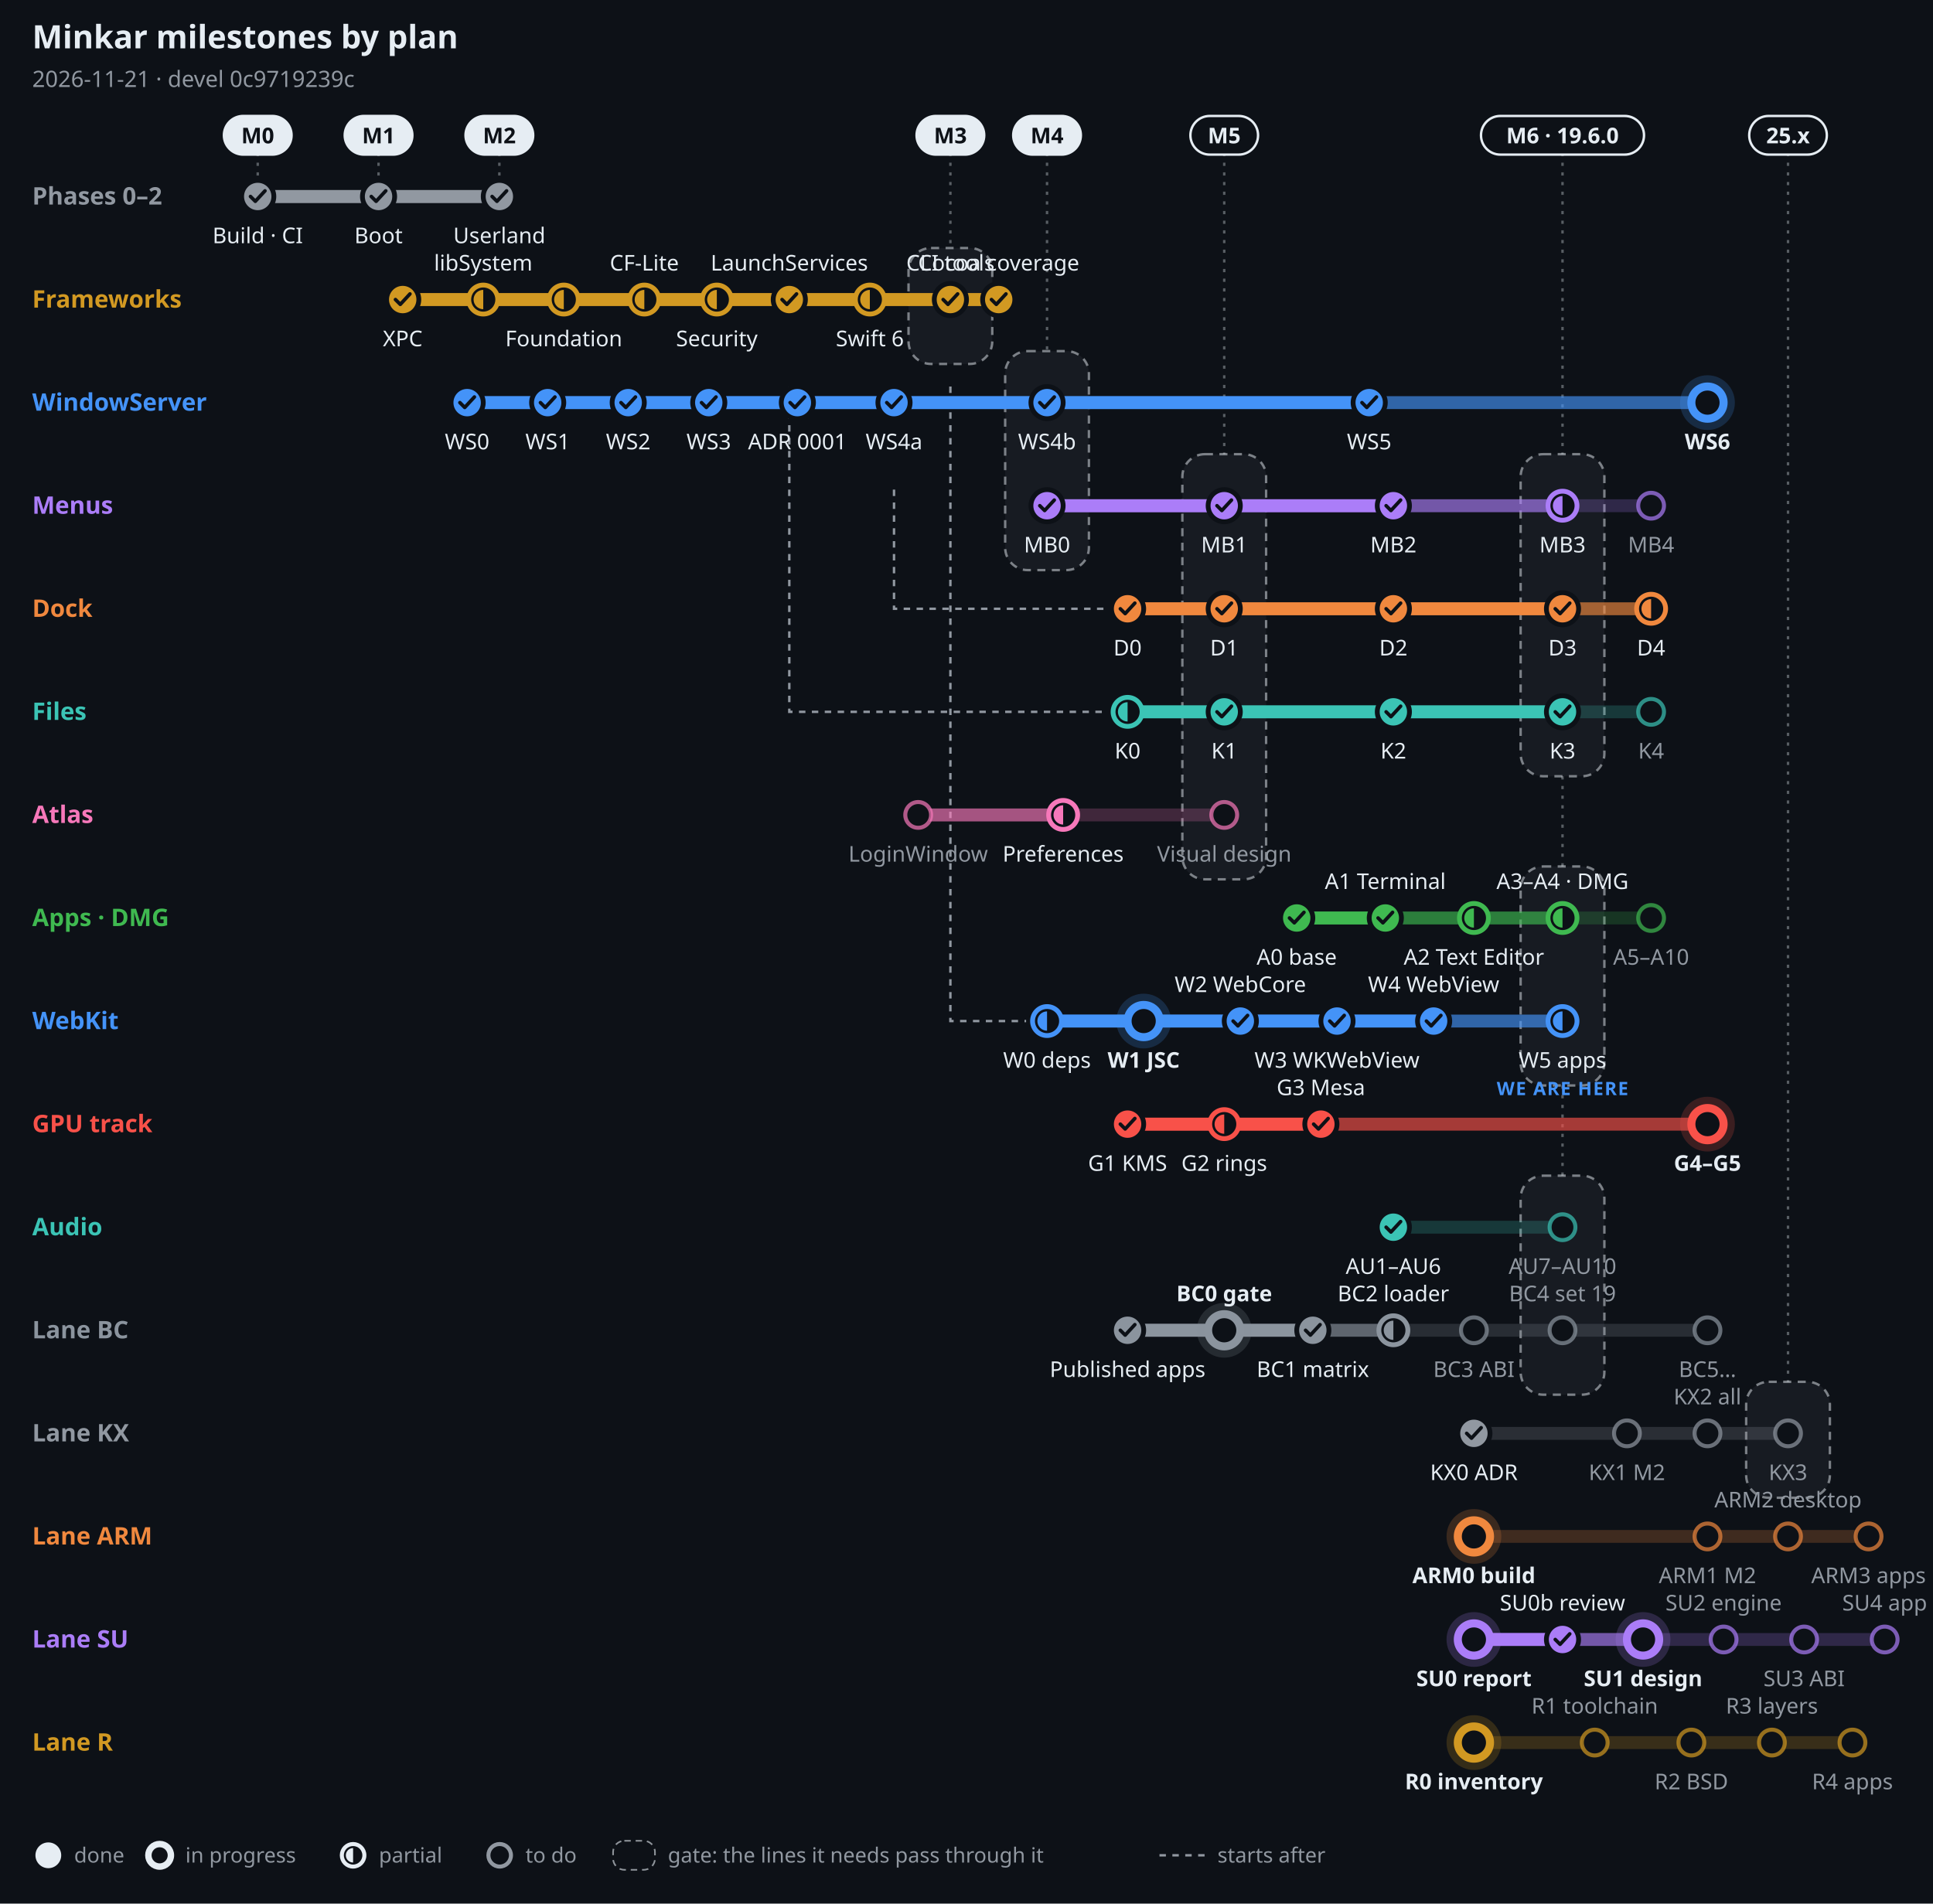
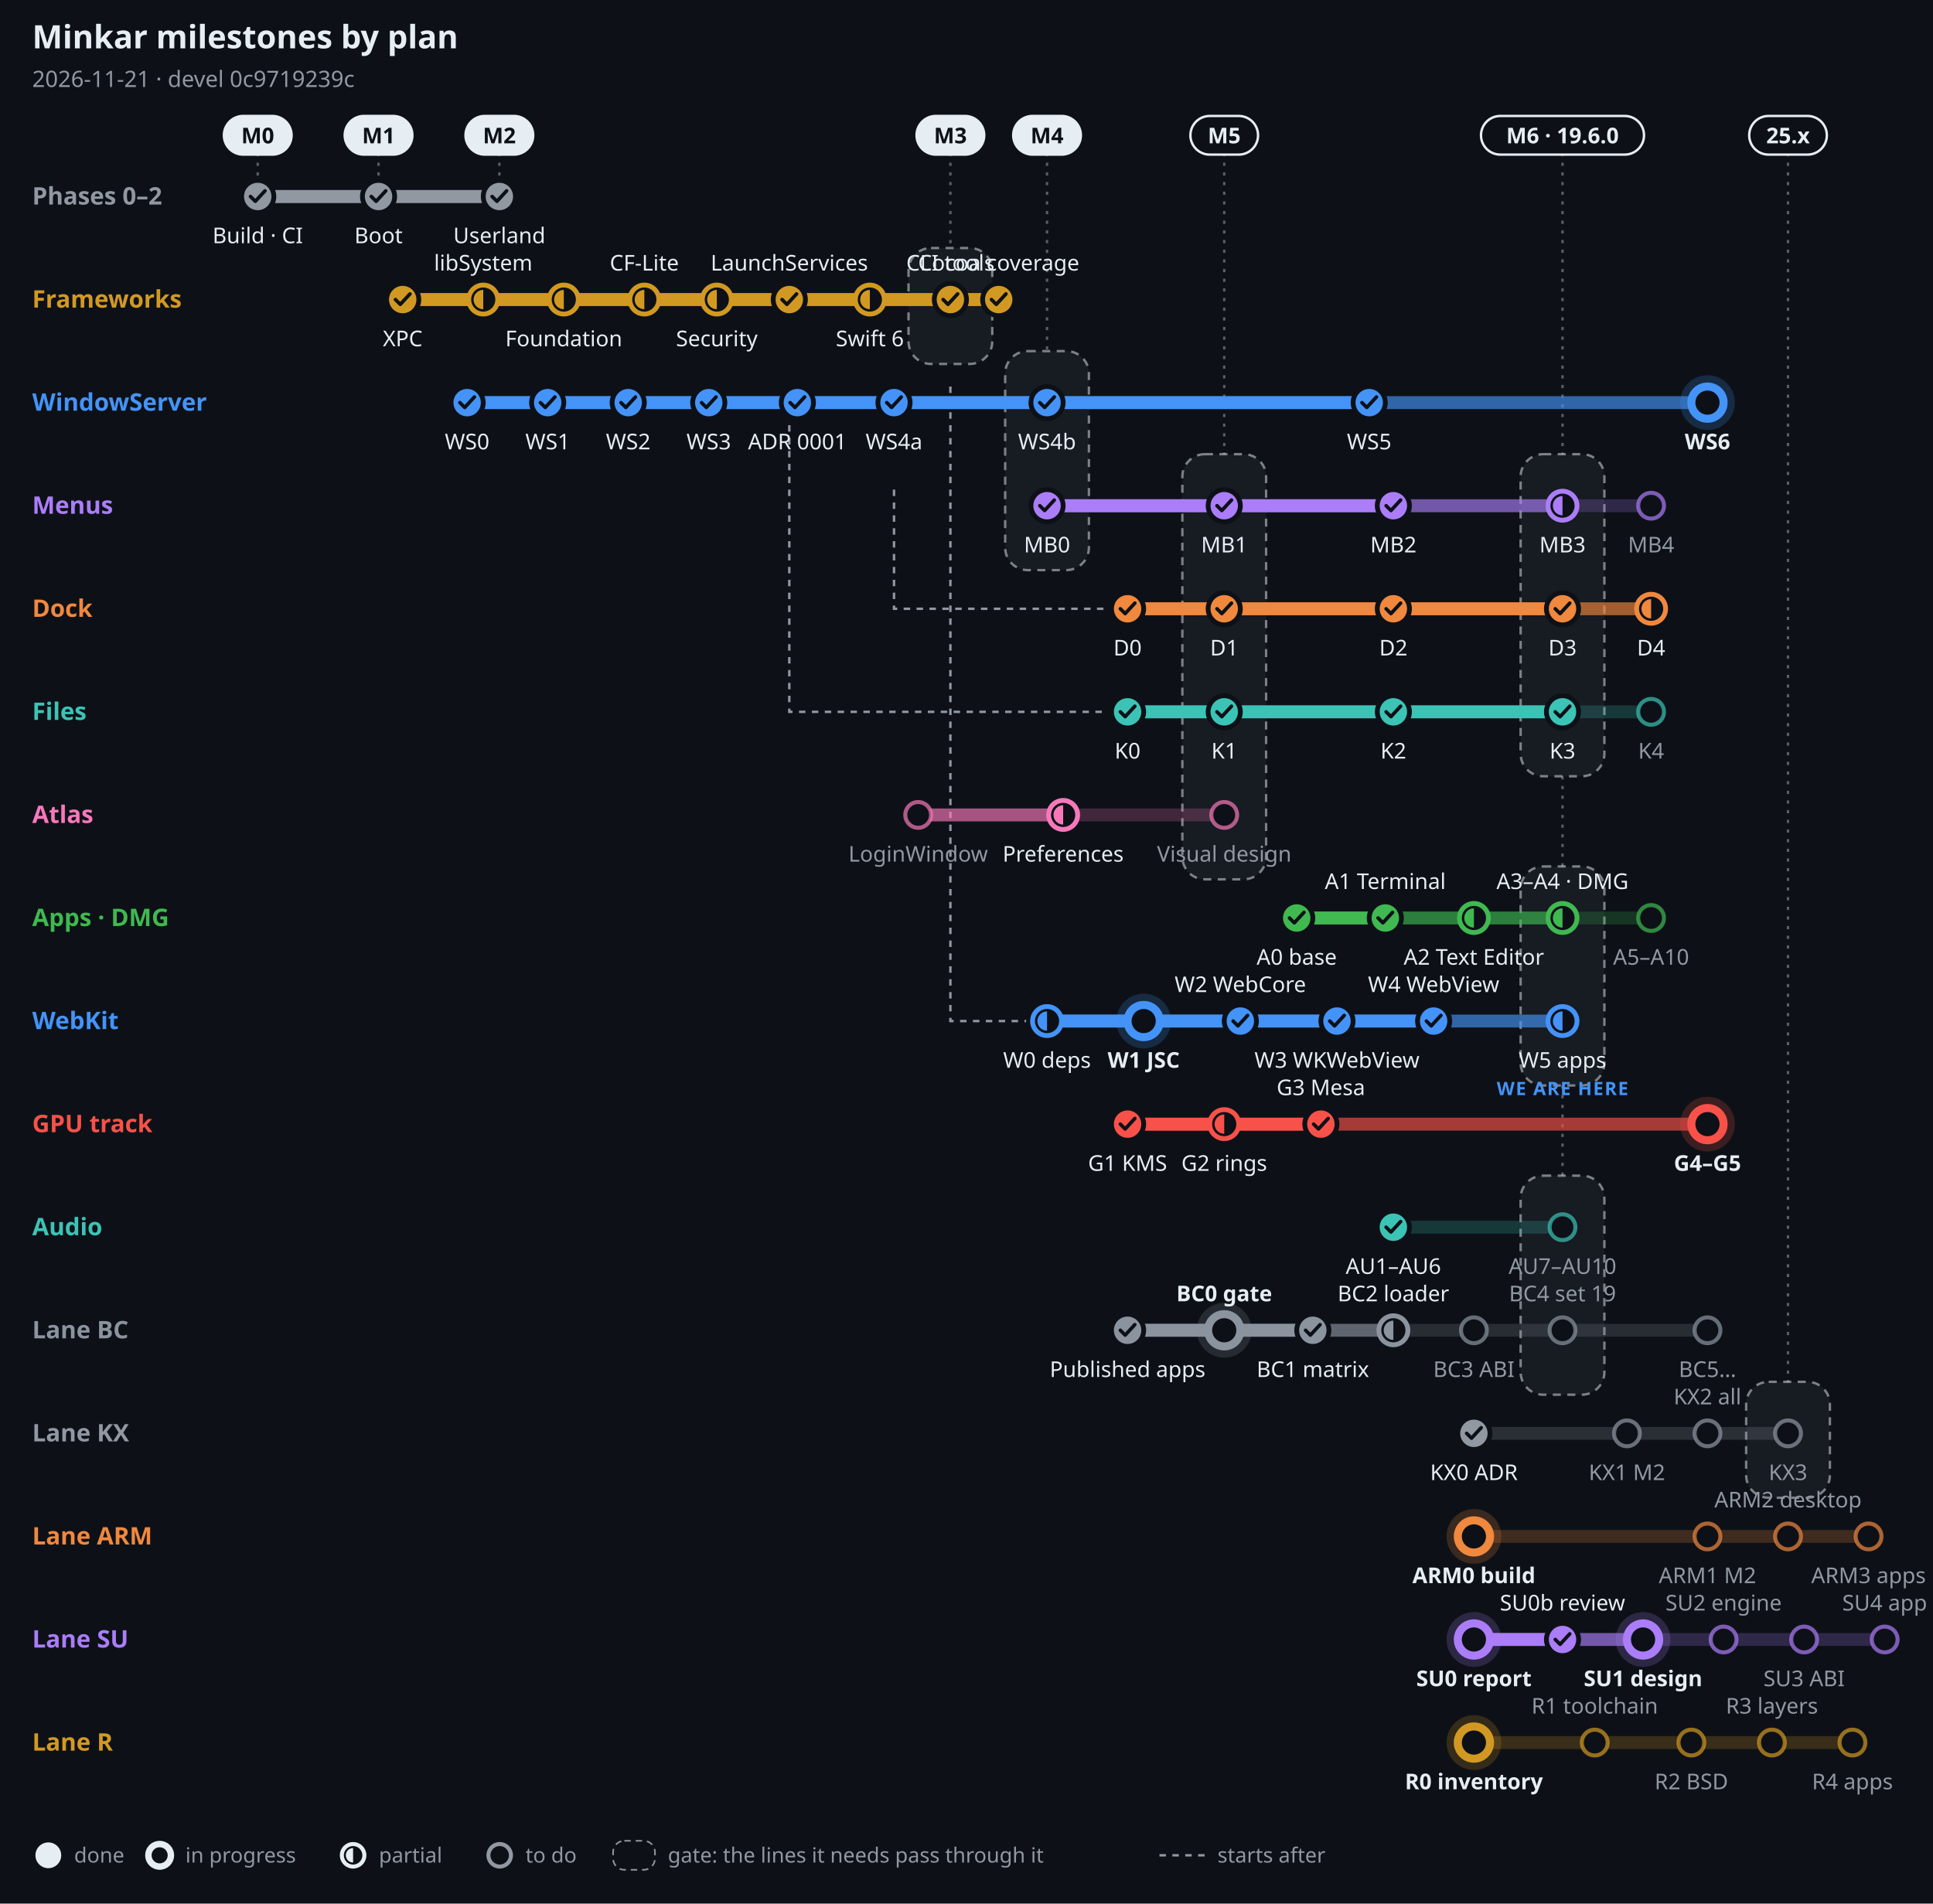
<svg xmlns="http://www.w3.org/2000/svg" width="1200" height="1182" viewBox="0 0 1200 1182" font-family="-apple-system, BlinkMacSystemFont, 'Segoe UI', 'Noto Sans', Helvetica, Arial, sans-serif" role="img" aria-label="Minkar milestones by plan, 2026-11-21">
  <rect width="1200" height="1182" fill="#0d1117" />
  <text x="20" y="30" font-size="20" font-weight="700" fill="#e6edf3" text-anchor="start">Minkar milestones by plan</text>
  <text x="20" y="54" font-size="14" font-weight="400" fill="#9198a1" text-anchor="start">2026-11-21 · devel 0c9719239c</text>
  <line x1="160" y1="95" x2="160" y2="110" stroke="#e6edf3" stroke-opacity=".35" stroke-width="1.5" stroke-dasharray="2 4" />
  <rect x="139" y="72" width="42" height="24" rx="12" fill="#e6edf3" stroke="#e6edf3" stroke-width="1.5" />
  <text x="160" y="89" font-size="13.5" font-weight="700" fill="#0d1117" text-anchor="middle">M0</text>
  <line x1="235" y1="95" x2="235" y2="110" stroke="#e6edf3" stroke-opacity=".35" stroke-width="1.5" stroke-dasharray="2 4" />
  <rect x="214" y="72" width="42" height="24" rx="12" fill="#e6edf3" stroke="#e6edf3" stroke-width="1.5" />
  <text x="235" y="89" font-size="13.5" font-weight="700" fill="#0d1117" text-anchor="middle">M1</text>
  <line x1="310" y1="95" x2="310" y2="110" stroke="#e6edf3" stroke-opacity=".35" stroke-width="1.5" stroke-dasharray="2 4" />
  <rect x="289" y="72" width="42" height="24" rx="12" fill="#e6edf3" stroke="#e6edf3" stroke-width="1.5" />
  <text x="310" y="89" font-size="13.5" font-weight="700" fill="#0d1117" text-anchor="middle">M2</text>
  <line x1="590" y1="95" x2="590" y2="154" stroke="#e6edf3" stroke-opacity=".35" stroke-width="1.5" stroke-dasharray="2 4" />
  <rect x="564" y="154" width="52" height="72" rx="14" fill="#e6edf3" fill-opacity=".05" stroke="#e6edf3" stroke-opacity=".5" stroke-width="1.5" stroke-dasharray="5 4" />
  <rect x="569" y="72" width="42" height="24" rx="12" fill="#e6edf3" stroke="#e6edf3" stroke-width="1.5" />
  <text x="590" y="89" font-size="13.5" font-weight="700" fill="#0d1117" text-anchor="middle">M3</text>
  <line x1="650" y1="95" x2="650" y2="218" stroke="#e6edf3" stroke-opacity=".35" stroke-width="1.5" stroke-dasharray="2 4" />
  <rect x="624" y="218" width="52" height="136" rx="14" fill="#e6edf3" fill-opacity=".05" stroke="#e6edf3" stroke-opacity=".5" stroke-width="1.5" stroke-dasharray="5 4" />
  <rect x="629" y="72" width="42" height="24" rx="12" fill="#e6edf3" stroke="#e6edf3" stroke-width="1.5" />
  <text x="650" y="89" font-size="13.5" font-weight="700" fill="#0d1117" text-anchor="middle">M4</text>
  <line x1="760" y1="95" x2="760" y2="282" stroke="#e6edf3" stroke-opacity=".35" stroke-width="1.5" stroke-dasharray="2 4" />
  <rect x="734" y="282" width="52" height="264" rx="14" fill="#e6edf3" fill-opacity=".05" stroke="#e6edf3" stroke-opacity=".5" stroke-width="1.5" stroke-dasharray="5 4" />
  <rect x="739" y="72" width="42" height="24" rx="12" fill="#0d1117" stroke="#e6edf3" stroke-width="1.5" />
  <text x="760" y="89" font-size="13.5" font-weight="700" fill="#e6edf3" text-anchor="middle">M5</text>
  <line x1="970" y1="95" x2="970" y2="282" stroke="#e6edf3" stroke-opacity=".35" stroke-width="1.5" stroke-dasharray="2 4" />
  <rect x="944" y="282" width="52" height="200" rx="14" fill="#e6edf3" fill-opacity=".05" stroke="#e6edf3" stroke-opacity=".5" stroke-width="1.5" stroke-dasharray="5 4" />
  <line x1="970" y1="482" x2="970" y2="538" stroke="#e6edf3" stroke-opacity=".35" stroke-width="1.5" stroke-dasharray="2 4" />
  <rect x="944" y="538" width="52" height="136" rx="14" fill="#e6edf3" fill-opacity=".05" stroke="#e6edf3" stroke-opacity=".5" stroke-width="1.5" stroke-dasharray="5 4" />
  <line x1="970" y1="674" x2="970" y2="730" stroke="#e6edf3" stroke-opacity=".35" stroke-width="1.5" stroke-dasharray="2 4" />
  <rect x="944" y="730" width="52" height="136" rx="14" fill="#e6edf3" fill-opacity=".05" stroke="#e6edf3" stroke-opacity=".5" stroke-width="1.5" stroke-dasharray="5 4" />
  <rect x="919.4" y="72" width="101.2" height="24" rx="12" fill="#0d1117" stroke="#e6edf3" stroke-width="1.5" />
  <text x="970" y="89" font-size="13.5" font-weight="700" fill="#e6edf3" text-anchor="middle">M6 · 19.6.0</text>
  <line x1="1110" y1="95" x2="1110" y2="858" stroke="#e6edf3" stroke-opacity=".35" stroke-width="1.5" stroke-dasharray="2 4" />
  <rect x="1084" y="858" width="52" height="72" rx="14" fill="#e6edf3" fill-opacity=".05" stroke="#e6edf3" stroke-opacity=".5" stroke-width="1.5" stroke-dasharray="5 4" />
  <rect x="1085.9" y="72" width="48.2" height="24" rx="12" fill="#0d1117" stroke="#e6edf3" stroke-width="1.5" />
  <text x="1110" y="89" font-size="13.5" font-weight="700" fill="#e6edf3" text-anchor="middle">25.x</text>
  <path d="M555 304 V378 H687" fill="none" stroke="#9198a1" stroke-width="1.5" stroke-dasharray="4 4" />
  <path d="M490 240 V442 H687" fill="none" stroke="#9198a1" stroke-width="1.5" stroke-dasharray="4 4" />
  <path d="M590 240 V634 H637" fill="none" stroke="#9198a1" stroke-width="1.5" stroke-dasharray="4 4" />
  <text x="20" y="127" font-size="15" font-weight="700" fill="#9198a1" text-anchor="start">Phases 0–2</text>
  <line x1="160" y1="122" x2="310" y2="122" stroke="#9198a1" stroke-opacity=".22" stroke-width="8" stroke-linecap="round" />
  <line x1="160" y1="122" x2="310" y2="122" stroke="#9198a1" stroke-opacity=".55" stroke-width="8" stroke-linecap="round" />
  <line x1="160" y1="122" x2="310" y2="122" stroke="#9198a1" stroke-opacity="1" stroke-width="8" stroke-linecap="round" />
  <circle cx="160" cy="122" r="10" fill="#9198a1" stroke="#0d1117" stroke-width="3" />
  <path d="M155.5 122 l3 3 l6 -6.5" fill="none" stroke="#0d1117" stroke-width="2.2" stroke-linecap="round" stroke-linejoin="round" />
  <text x="160" y="151" font-size="13.5" font-weight="500" fill="#e6edf3" text-anchor="middle">Build · CI</text>
  <circle cx="235" cy="122" r="10" fill="#9198a1" stroke="#0d1117" stroke-width="3" />
  <path d="M230.5 122 l3 3 l6 -6.5" fill="none" stroke="#0d1117" stroke-width="2.2" stroke-linecap="round" stroke-linejoin="round" />
  <text x="235" y="151" font-size="13.5" font-weight="500" fill="#e6edf3" text-anchor="middle">Boot</text>
  <circle cx="310" cy="122" r="10" fill="#9198a1" stroke="#0d1117" stroke-width="3" />
  <path d="M305.5 122 l3 3 l6 -6.5" fill="none" stroke="#0d1117" stroke-width="2.2" stroke-linecap="round" stroke-linejoin="round" />
  <text x="310" y="151" font-size="13.5" font-weight="500" fill="#e6edf3" text-anchor="middle">Userland</text>
  <text x="20" y="191" font-size="15" font-weight="700" fill="#d29922" text-anchor="start">Frameworks</text>
  <line x1="250" y1="186" x2="620" y2="186" stroke="#d29922" stroke-opacity=".22" stroke-width="8" stroke-linecap="round" />
  <line x1="250" y1="186" x2="620" y2="186" stroke="#d29922" stroke-opacity=".55" stroke-width="8" stroke-linecap="round" />
  <line x1="250" y1="186" x2="620" y2="186" stroke="#d29922" stroke-opacity="1" stroke-width="8" stroke-linecap="round" />
  <circle cx="250" cy="186" r="10" fill="#d29922" stroke="#0d1117" stroke-width="3" />
  <path d="M245.5 186 l3 3 l6 -6.5" fill="none" stroke="#0d1117" stroke-width="2.2" stroke-linecap="round" stroke-linejoin="round" />
  <text x="250" y="215" font-size="13.5" font-weight="500" fill="#e6edf3" text-anchor="middle">XPC</text>
  <circle cx="300" cy="186" r="9" fill="#0d1117" stroke="#d29922" stroke-width="3" />
  <path d="M300 180 A6 6 0 0 0 300 192 Z" fill="#d29922" />
  <text x="300" y="168" font-size="13.5" font-weight="500" fill="#e6edf3" text-anchor="middle">libSystem</text>
  <circle cx="350" cy="186" r="9" fill="#0d1117" stroke="#d29922" stroke-width="3" />
  <path d="M350 180 A6 6 0 0 0 350 192 Z" fill="#d29922" />
  <text x="350" y="215" font-size="13.5" font-weight="500" fill="#e6edf3" text-anchor="middle">Foundation</text>
  <circle cx="400" cy="186" r="9" fill="#0d1117" stroke="#d29922" stroke-width="3" />
  <path d="M400 180 A6 6 0 0 0 400 192 Z" fill="#d29922" />
  <text x="400" y="168" font-size="13.5" font-weight="500" fill="#e6edf3" text-anchor="middle">CF-Lite</text>
  <circle cx="445" cy="186" r="9" fill="#0d1117" stroke="#d29922" stroke-width="3" />
  <path d="M445 180 A6 6 0 0 0 445 192 Z" fill="#d29922" />
  <text x="445" y="215" font-size="13.5" font-weight="500" fill="#e6edf3" text-anchor="middle">Security</text>
  <circle cx="490" cy="186" r="10" fill="#d29922" stroke="#0d1117" stroke-width="3" />
  <path d="M485.5 186 l3 3 l6 -6.5" fill="none" stroke="#0d1117" stroke-width="2.2" stroke-linecap="round" stroke-linejoin="round" />
  <text x="490" y="168" font-size="13.5" font-weight="500" fill="#e6edf3" text-anchor="middle">LaunchServices</text>
  <circle cx="540" cy="186" r="9" fill="#0d1117" stroke="#d29922" stroke-width="3" />
  <path d="M540 180 A6 6 0 0 0 540 192 Z" fill="#d29922" />
  <text x="540" y="215" font-size="13.5" font-weight="500" fill="#e6edf3" text-anchor="middle">Swift 6</text>
  <circle cx="590" cy="186" r="10" fill="#d29922" stroke="#0d1117" stroke-width="3" />
  <path d="M585.5 186 l3 3 l6 -6.5" fill="none" stroke="#0d1117" stroke-width="2.2" stroke-linecap="round" stroke-linejoin="round" />
  <text x="590" y="168" font-size="13.5" font-weight="500" fill="#e6edf3" text-anchor="middle">CLI tools</text>
  <circle cx="620" cy="186" r="10" fill="#d29922" stroke="#0d1117" stroke-width="3" />
  <path d="M615.5 186 l3 3 l6 -6.5" fill="none" stroke="#0d1117" stroke-width="2.2" stroke-linecap="round" stroke-linejoin="round" />
  <text x="620" y="168" font-size="13.5" font-weight="500" fill="#e6edf3" text-anchor="middle">Cocoa coverage</text>
  <text x="20" y="255" font-size="15" font-weight="700" fill="#4493f8" text-anchor="start">WindowServer</text>
  <line x1="290" y1="250" x2="1060" y2="250" stroke="#4493f8" stroke-opacity=".22" stroke-width="8" stroke-linecap="round" />
  <line x1="290" y1="250" x2="1060" y2="250" stroke="#4493f8" stroke-opacity=".55" stroke-width="8" stroke-linecap="round" />
  <line x1="290" y1="250" x2="850" y2="250" stroke="#4493f8" stroke-opacity="1" stroke-width="8" stroke-linecap="round" />
  <circle cx="290" cy="250" r="10" fill="#4493f8" stroke="#0d1117" stroke-width="3" />
  <path d="M285.5 250 l3 3 l6 -6.5" fill="none" stroke="#0d1117" stroke-width="2.2" stroke-linecap="round" stroke-linejoin="round" />
  <text x="290" y="279" font-size="13.5" font-weight="500" fill="#e6edf3" text-anchor="middle">WS0</text>
  <circle cx="340" cy="250" r="10" fill="#4493f8" stroke="#0d1117" stroke-width="3" />
  <path d="M335.5 250 l3 3 l6 -6.5" fill="none" stroke="#0d1117" stroke-width="2.2" stroke-linecap="round" stroke-linejoin="round" />
  <text x="340" y="279" font-size="13.5" font-weight="500" fill="#e6edf3" text-anchor="middle">WS1</text>
  <circle cx="390" cy="250" r="10" fill="#4493f8" stroke="#0d1117" stroke-width="3" />
  <path d="M385.5 250 l3 3 l6 -6.5" fill="none" stroke="#0d1117" stroke-width="2.2" stroke-linecap="round" stroke-linejoin="round" />
  <text x="390" y="279" font-size="13.5" font-weight="500" fill="#e6edf3" text-anchor="middle">WS2</text>
  <circle cx="440" cy="250" r="10" fill="#4493f8" stroke="#0d1117" stroke-width="3" />
  <path d="M435.5 250 l3 3 l6 -6.5" fill="none" stroke="#0d1117" stroke-width="2.2" stroke-linecap="round" stroke-linejoin="round" />
  <text x="440" y="279" font-size="13.5" font-weight="500" fill="#e6edf3" text-anchor="middle">WS3</text>
  <circle cx="495" cy="250" r="10" fill="#4493f8" stroke="#0d1117" stroke-width="3" />
  <path d="M490.5 250 l3 3 l6 -6.5" fill="none" stroke="#0d1117" stroke-width="2.2" stroke-linecap="round" stroke-linejoin="round" />
  <text x="495" y="279" font-size="13.5" font-weight="500" fill="#e6edf3" text-anchor="middle">ADR 0001</text>
  <circle cx="555" cy="250" r="10" fill="#4493f8" stroke="#0d1117" stroke-width="3" />
  <path d="M550.5 250 l3 3 l6 -6.5" fill="none" stroke="#0d1117" stroke-width="2.2" stroke-linecap="round" stroke-linejoin="round" />
  <text x="555" y="279" font-size="13.5" font-weight="500" fill="#e6edf3" text-anchor="middle">WS4a</text>
  <circle cx="650" cy="250" r="10" fill="#4493f8" stroke="#0d1117" stroke-width="3" />
  <path d="M645.5 250 l3 3 l6 -6.5" fill="none" stroke="#0d1117" stroke-width="2.2" stroke-linecap="round" stroke-linejoin="round" />
  <text x="650" y="279" font-size="13.5" font-weight="500" fill="#e6edf3" text-anchor="middle">WS4b</text>
  <circle cx="850" cy="250" r="10" fill="#4493f8" stroke="#0d1117" stroke-width="3" />
  <path d="M845.5 250 l3 3 l6 -6.5" fill="none" stroke="#0d1117" stroke-width="2.2" stroke-linecap="round" stroke-linejoin="round" />
  <text x="850" y="279" font-size="13.5" font-weight="500" fill="#e6edf3" text-anchor="middle">WS5</text>
  <circle cx="1060" cy="250" r="17" fill="#4493f8" fill-opacity=".2" />
  <circle cx="1060" cy="250" r="10" fill="#0d1117" stroke="#4493f8" stroke-width="5" />
  <text x="1060" y="279" font-size="13.5" font-weight="700" fill="#e6edf3" text-anchor="middle">WS6</text>
  <text x="20" y="319" font-size="15" font-weight="700" fill="#ab7df8" text-anchor="start">Menus</text>
  <line x1="650" y1="314" x2="1025" y2="314" stroke="#ab7df8" stroke-opacity=".22" stroke-width="8" stroke-linecap="round" />
  <line x1="650" y1="314" x2="970" y2="314" stroke="#ab7df8" stroke-opacity=".55" stroke-width="8" stroke-linecap="round" />
  <line x1="650" y1="314" x2="865" y2="314" stroke="#ab7df8" stroke-opacity="1" stroke-width="8" stroke-linecap="round" />
  <circle cx="650" cy="314" r="10" fill="#ab7df8" stroke="#0d1117" stroke-width="3" />
  <path d="M645.5 314 l3 3 l6 -6.5" fill="none" stroke="#0d1117" stroke-width="2.2" stroke-linecap="round" stroke-linejoin="round" />
  <text x="650" y="343" font-size="13.5" font-weight="500" fill="#e6edf3" text-anchor="middle">MB0</text>
  <circle cx="760" cy="314" r="10" fill="#ab7df8" stroke="#0d1117" stroke-width="3" />
  <path d="M755.5 314 l3 3 l6 -6.5" fill="none" stroke="#0d1117" stroke-width="2.2" stroke-linecap="round" stroke-linejoin="round" />
  <text x="760" y="343" font-size="13.5" font-weight="500" fill="#e6edf3" text-anchor="middle">MB1</text>
  <circle cx="865" cy="314" r="10" fill="#ab7df8" stroke="#0d1117" stroke-width="3" />
  <path d="M860.5 314 l3 3 l6 -6.5" fill="none" stroke="#0d1117" stroke-width="2.2" stroke-linecap="round" stroke-linejoin="round" />
  <text x="865" y="343" font-size="13.5" font-weight="500" fill="#e6edf3" text-anchor="middle">MB2</text>
  <circle cx="970" cy="314" r="9" fill="#0d1117" stroke="#ab7df8" stroke-width="3" />
  <path d="M970 308 A6 6 0 0 0 970 320 Z" fill="#ab7df8" />
  <text x="970" y="343" font-size="13.5" font-weight="500" fill="#e6edf3" text-anchor="middle">MB3</text>
  <circle cx="1025" cy="314" r="8" fill="#0d1117" stroke="#ab7df8" stroke-opacity=".7" stroke-width="2.5" />
  <text x="1025" y="343" font-size="13.5" font-weight="500" fill="#9198a1" text-anchor="middle">MB4</text>
  <text x="20" y="383" font-size="15" font-weight="700" fill="#f0883e" text-anchor="start">Dock</text>
  <line x1="700" y1="378" x2="1025" y2="378" stroke="#f0883e" stroke-opacity=".22" stroke-width="8" stroke-linecap="round" />
  <line x1="700" y1="378" x2="1025" y2="378" stroke="#f0883e" stroke-opacity=".55" stroke-width="8" stroke-linecap="round" />
  <line x1="700" y1="378" x2="970" y2="378" stroke="#f0883e" stroke-opacity="1" stroke-width="8" stroke-linecap="round" />
  <circle cx="700" cy="378" r="10" fill="#f0883e" stroke="#0d1117" stroke-width="3" />
  <path d="M695.5 378 l3 3 l6 -6.5" fill="none" stroke="#0d1117" stroke-width="2.2" stroke-linecap="round" stroke-linejoin="round" />
  <text x="700" y="407" font-size="13.5" font-weight="500" fill="#e6edf3" text-anchor="middle">D0</text>
  <circle cx="760" cy="378" r="10" fill="#f0883e" stroke="#0d1117" stroke-width="3" />
  <path d="M755.5 378 l3 3 l6 -6.5" fill="none" stroke="#0d1117" stroke-width="2.2" stroke-linecap="round" stroke-linejoin="round" />
  <text x="760" y="407" font-size="13.5" font-weight="500" fill="#e6edf3" text-anchor="middle">D1</text>
  <circle cx="865" cy="378" r="10" fill="#f0883e" stroke="#0d1117" stroke-width="3" />
  <path d="M860.5 378 l3 3 l6 -6.5" fill="none" stroke="#0d1117" stroke-width="2.2" stroke-linecap="round" stroke-linejoin="round" />
  <text x="865" y="407" font-size="13.5" font-weight="500" fill="#e6edf3" text-anchor="middle">D2</text>
  <circle cx="970" cy="378" r="10" fill="#f0883e" stroke="#0d1117" stroke-width="3" />
  <path d="M965.5 378 l3 3 l6 -6.5" fill="none" stroke="#0d1117" stroke-width="2.2" stroke-linecap="round" stroke-linejoin="round" />
  <text x="970" y="407" font-size="13.5" font-weight="500" fill="#e6edf3" text-anchor="middle">D3</text>
  <circle cx="1025" cy="378" r="9" fill="#0d1117" stroke="#f0883e" stroke-width="3" />
  <path d="M1025 372 A6 6 0 0 0 1025 384 Z" fill="#f0883e" />
  <text x="1025" y="407" font-size="13.5" font-weight="500" fill="#e6edf3" text-anchor="middle">D4</text>
  <text x="20" y="447" font-size="15" font-weight="700" fill="#3bc4b5" text-anchor="start">Files</text>
  <line x1="700" y1="442" x2="1025" y2="442" stroke="#3bc4b5" stroke-opacity=".22" stroke-width="8" stroke-linecap="round" />
  <line x1="700" y1="442" x2="970" y2="442" stroke="#3bc4b5" stroke-opacity=".55" stroke-width="8" stroke-linecap="round" />
  <line x1="700" y1="442" x2="970" y2="442" stroke="#3bc4b5" stroke-opacity="1" stroke-width="8" stroke-linecap="round" />
-   <circle cx="700" cy="442" r="9" fill="#0d1117" stroke="#3bc4b5" stroke-width="3" />
-   <path d="M700 436 A6 6 0 0 0 700 448 Z" fill="#3bc4b5" />
+   <circle cx="700" cy="442" r="10" fill="#3bc4b5" stroke="#0d1117" stroke-width="3" />
+   <path d="M695.5 442 l3 3 l6 -6.5" fill="none" stroke="#0d1117" stroke-width="2.2" stroke-linecap="round" stroke-linejoin="round" />
  <text x="700" y="471" font-size="13.5" font-weight="500" fill="#e6edf3" text-anchor="middle">K0</text>
  <circle cx="760" cy="442" r="10" fill="#3bc4b5" stroke="#0d1117" stroke-width="3" />
  <path d="M755.5 442 l3 3 l6 -6.5" fill="none" stroke="#0d1117" stroke-width="2.2" stroke-linecap="round" stroke-linejoin="round" />
  <text x="760" y="471" font-size="13.5" font-weight="500" fill="#e6edf3" text-anchor="middle">K1</text>
  <circle cx="865" cy="442" r="10" fill="#3bc4b5" stroke="#0d1117" stroke-width="3" />
  <path d="M860.5 442 l3 3 l6 -6.5" fill="none" stroke="#0d1117" stroke-width="2.2" stroke-linecap="round" stroke-linejoin="round" />
  <text x="865" y="471" font-size="13.5" font-weight="500" fill="#e6edf3" text-anchor="middle">K2</text>
  <circle cx="970" cy="442" r="10" fill="#3bc4b5" stroke="#0d1117" stroke-width="3" />
  <path d="M965.5 442 l3 3 l6 -6.5" fill="none" stroke="#0d1117" stroke-width="2.2" stroke-linecap="round" stroke-linejoin="round" />
  <text x="970" y="471" font-size="13.5" font-weight="500" fill="#e6edf3" text-anchor="middle">K3</text>
  <circle cx="1025" cy="442" r="8" fill="#0d1117" stroke="#3bc4b5" stroke-opacity=".7" stroke-width="2.5" />
  <text x="1025" y="471" font-size="13.5" font-weight="500" fill="#9198a1" text-anchor="middle">K4</text>
  <text x="20" y="511" font-size="15" font-weight="700" fill="#f778ba" text-anchor="start">Atlas</text>
  <line x1="570" y1="506" x2="760" y2="506" stroke="#f778ba" stroke-opacity=".22" stroke-width="8" stroke-linecap="round" />
  <line x1="570" y1="506" x2="660" y2="506" stroke="#f778ba" stroke-opacity=".55" stroke-width="8" stroke-linecap="round" />
  <circle cx="570" cy="506" r="8" fill="#0d1117" stroke="#f778ba" stroke-opacity=".7" stroke-width="2.5" />
  <text x="570" y="535" font-size="13.5" font-weight="500" fill="#9198a1" text-anchor="middle">LoginWindow</text>
  <circle cx="660" cy="506" r="9" fill="#0d1117" stroke="#f778ba" stroke-width="3" />
  <path d="M660 500 A6 6 0 0 0 660 512 Z" fill="#f778ba" />
  <text x="660" y="535" font-size="13.5" font-weight="500" fill="#e6edf3" text-anchor="middle">Preferences</text>
  <circle cx="760" cy="506" r="8" fill="#0d1117" stroke="#f778ba" stroke-opacity=".7" stroke-width="2.5" />
  <text x="760" y="535" font-size="13.5" font-weight="500" fill="#9198a1" text-anchor="middle">Visual design</text>
  <text x="20" y="575" font-size="15" font-weight="700" fill="#3fb950" text-anchor="start">Apps · DMG</text>
  <line x1="805" y1="570" x2="1025" y2="570" stroke="#3fb950" stroke-opacity=".22" stroke-width="8" stroke-linecap="round" />
  <line x1="805" y1="570" x2="970" y2="570" stroke="#3fb950" stroke-opacity=".55" stroke-width="8" stroke-linecap="round" />
  <line x1="805" y1="570" x2="860" y2="570" stroke="#3fb950" stroke-opacity="1" stroke-width="8" stroke-linecap="round" />
  <circle cx="805" cy="570" r="10" fill="#3fb950" stroke="#0d1117" stroke-width="3" />
  <path d="M800.5 570 l3 3 l6 -6.5" fill="none" stroke="#0d1117" stroke-width="2.2" stroke-linecap="round" stroke-linejoin="round" />
  <text x="805" y="599" font-size="13.5" font-weight="500" fill="#e6edf3" text-anchor="middle">A0 base</text>
  <circle cx="860" cy="570" r="10" fill="#3fb950" stroke="#0d1117" stroke-width="3" />
  <path d="M855.5 570 l3 3 l6 -6.5" fill="none" stroke="#0d1117" stroke-width="2.2" stroke-linecap="round" stroke-linejoin="round" />
  <text x="860" y="552" font-size="13.5" font-weight="500" fill="#e6edf3" text-anchor="middle">A1 Terminal</text>
  <circle cx="915" cy="570" r="9" fill="#0d1117" stroke="#3fb950" stroke-width="3" />
  <path d="M915 564 A6 6 0 0 0 915 576 Z" fill="#3fb950" />
  <text x="915" y="599" font-size="13.5" font-weight="500" fill="#e6edf3" text-anchor="middle">A2 Text Editor</text>
  <circle cx="970" cy="570" r="9" fill="#0d1117" stroke="#3fb950" stroke-width="3" />
  <path d="M970 564 A6 6 0 0 0 970 576 Z" fill="#3fb950" />
  <text x="970" y="552" font-size="13.5" font-weight="500" fill="#e6edf3" text-anchor="middle">A3–A4 · DMG</text>
  <circle cx="1025" cy="570" r="8" fill="#0d1117" stroke="#3fb950" stroke-opacity=".7" stroke-width="2.5" />
  <text x="1025" y="599" font-size="13.5" font-weight="500" fill="#9198a1" text-anchor="middle">A5–A10</text>
  <text x="20" y="639" font-size="15" font-weight="700" fill="#4493f8" text-anchor="start">WebKit</text>
  <line x1="650" y1="634" x2="970" y2="634" stroke="#4493f8" stroke-opacity=".22" stroke-width="8" stroke-linecap="round" />
  <line x1="650" y1="634" x2="970" y2="634" stroke="#4493f8" stroke-opacity=".55" stroke-width="8" stroke-linecap="round" />
  <line x1="650" y1="634" x2="890" y2="634" stroke="#4493f8" stroke-opacity="1" stroke-width="8" stroke-linecap="round" />
  <circle cx="650" cy="634" r="9" fill="#0d1117" stroke="#4493f8" stroke-width="3" />
  <path d="M650 628 A6 6 0 0 0 650 640 Z" fill="#4493f8" />
  <text x="650" y="663" font-size="13.5" font-weight="500" fill="#e6edf3" text-anchor="middle">W0 deps</text>
  <circle cx="710" cy="634" r="17" fill="#4493f8" fill-opacity=".2" />
  <circle cx="710" cy="634" r="10" fill="#0d1117" stroke="#4493f8" stroke-width="5" />
  <text x="710" y="663" font-size="13.5" font-weight="700" fill="#e6edf3" text-anchor="middle">W1 JSC</text>
  <circle cx="770" cy="634" r="10" fill="#4493f8" stroke="#0d1117" stroke-width="3" />
  <path d="M765.5 634 l3 3 l6 -6.5" fill="none" stroke="#0d1117" stroke-width="2.2" stroke-linecap="round" stroke-linejoin="round" />
  <text x="770" y="616" font-size="13.5" font-weight="500" fill="#e6edf3" text-anchor="middle">W2 WebCore</text>
  <circle cx="830" cy="634" r="10" fill="#4493f8" stroke="#0d1117" stroke-width="3" />
  <path d="M825.5 634 l3 3 l6 -6.5" fill="none" stroke="#0d1117" stroke-width="2.2" stroke-linecap="round" stroke-linejoin="round" />
  <text x="830" y="663" font-size="13.5" font-weight="500" fill="#e6edf3" text-anchor="middle">W3 WKWebView</text>
  <circle cx="890" cy="634" r="10" fill="#4493f8" stroke="#0d1117" stroke-width="3" />
  <path d="M885.5 634 l3 3 l6 -6.5" fill="none" stroke="#0d1117" stroke-width="2.2" stroke-linecap="round" stroke-linejoin="round" />
  <text x="890" y="616" font-size="13.5" font-weight="500" fill="#e6edf3" text-anchor="middle">W4 WebView</text>
  <circle cx="970" cy="634" r="9" fill="#0d1117" stroke="#4493f8" stroke-width="3" />
  <path d="M970 628 A6 6 0 0 0 970 640 Z" fill="#4493f8" />
  <text x="970" y="663" font-size="13.5" font-weight="500" fill="#e6edf3" text-anchor="middle">W5 apps</text>
  <text x="970" y="680" font-size="11.5" font-weight="800" fill="#4493f8" text-anchor="middle" letter-spacing=".06em">WE ARE HERE</text>
  <text x="20" y="703" font-size="15" font-weight="700" fill="#f85149" text-anchor="start">GPU track</text>
  <line x1="700" y1="698" x2="1060" y2="698" stroke="#f85149" stroke-opacity=".22" stroke-width="8" stroke-linecap="round" />
  <line x1="700" y1="698" x2="1060" y2="698" stroke="#f85149" stroke-opacity=".55" stroke-width="8" stroke-linecap="round" />
  <line x1="700" y1="698" x2="820" y2="698" stroke="#f85149" stroke-opacity="1" stroke-width="8" stroke-linecap="round" />
  <circle cx="700" cy="698" r="10" fill="#f85149" stroke="#0d1117" stroke-width="3" />
  <path d="M695.5 698 l3 3 l6 -6.5" fill="none" stroke="#0d1117" stroke-width="2.2" stroke-linecap="round" stroke-linejoin="round" />
  <text x="700" y="727" font-size="13.5" font-weight="500" fill="#e6edf3" text-anchor="middle">G1 KMS</text>
  <circle cx="760" cy="698" r="9" fill="#0d1117" stroke="#f85149" stroke-width="3" />
  <path d="M760 692 A6 6 0 0 0 760 704 Z" fill="#f85149" />
  <text x="760" y="727" font-size="13.5" font-weight="500" fill="#e6edf3" text-anchor="middle">G2 rings</text>
  <circle cx="820" cy="698" r="10" fill="#f85149" stroke="#0d1117" stroke-width="3" />
  <path d="M815.5 698 l3 3 l6 -6.5" fill="none" stroke="#0d1117" stroke-width="2.2" stroke-linecap="round" stroke-linejoin="round" />
  <text x="820" y="680" font-size="13.5" font-weight="500" fill="#e6edf3" text-anchor="middle">G3 Mesa</text>
  <circle cx="1060" cy="698" r="17" fill="#f85149" fill-opacity=".2" />
  <circle cx="1060" cy="698" r="10" fill="#0d1117" stroke="#f85149" stroke-width="5" />
  <text x="1060" y="727" font-size="13.5" font-weight="700" fill="#e6edf3" text-anchor="middle">G4–G5</text>
  <text x="20" y="767" font-size="15" font-weight="700" fill="#3bc4b5" text-anchor="start">Audio</text>
  <line x1="865" y1="762" x2="970" y2="762" stroke="#3bc4b5" stroke-opacity=".22" stroke-width="8" stroke-linecap="round" />
  <line x1="865" y1="762" x2="865" y2="762" stroke="#3bc4b5" stroke-opacity=".55" stroke-width="8" stroke-linecap="round" />
  <line x1="865" y1="762" x2="865" y2="762" stroke="#3bc4b5" stroke-opacity="1" stroke-width="8" stroke-linecap="round" />
  <circle cx="865" cy="762" r="10" fill="#3bc4b5" stroke="#0d1117" stroke-width="3" />
  <path d="M860.5 762 l3 3 l6 -6.5" fill="none" stroke="#0d1117" stroke-width="2.2" stroke-linecap="round" stroke-linejoin="round" />
  <text x="865" y="791" font-size="13.5" font-weight="500" fill="#e6edf3" text-anchor="middle">AU1–AU6</text>
  <circle cx="970" cy="762" r="8" fill="#0d1117" stroke="#3bc4b5" stroke-opacity=".7" stroke-width="2.5" />
  <text x="970" y="791" font-size="13.5" font-weight="500" fill="#9198a1" text-anchor="middle">AU7–AU10</text>
  <text x="20" y="831" font-size="15" font-weight="700" fill="#8b949e" text-anchor="start">Lane BC</text>
  <line x1="700" y1="826" x2="1060" y2="826" stroke="#8b949e" stroke-opacity=".22" stroke-width="8" stroke-linecap="round" />
  <line x1="700" y1="826" x2="865" y2="826" stroke="#8b949e" stroke-opacity=".55" stroke-width="8" stroke-linecap="round" />
  <line x1="700" y1="826" x2="815" y2="826" stroke="#8b949e" stroke-opacity="1" stroke-width="8" stroke-linecap="round" />
  <circle cx="700" cy="826" r="10" fill="#8b949e" stroke="#0d1117" stroke-width="3" />
  <path d="M695.5 826 l3 3 l6 -6.5" fill="none" stroke="#0d1117" stroke-width="2.2" stroke-linecap="round" stroke-linejoin="round" />
  <text x="700" y="855" font-size="13.5" font-weight="500" fill="#e6edf3" text-anchor="middle">Published apps</text>
  <circle cx="760" cy="826" r="17" fill="#8b949e" fill-opacity=".2" />
  <circle cx="760" cy="826" r="10" fill="#0d1117" stroke="#8b949e" stroke-width="5" />
  <text x="760" y="808" font-size="13.5" font-weight="700" fill="#e6edf3" text-anchor="middle">BC0 gate</text>
  <circle cx="815" cy="826" r="10" fill="#8b949e" stroke="#0d1117" stroke-width="3" />
  <path d="M810.5 826 l3 3 l6 -6.5" fill="none" stroke="#0d1117" stroke-width="2.2" stroke-linecap="round" stroke-linejoin="round" />
  <text x="815" y="855" font-size="13.5" font-weight="500" fill="#e6edf3" text-anchor="middle">BC1 matrix</text>
  <circle cx="865" cy="826" r="9" fill="#0d1117" stroke="#8b949e" stroke-width="3" />
  <path d="M865 820 A6 6 0 0 0 865 832 Z" fill="#8b949e" />
  <text x="865" y="808" font-size="13.5" font-weight="500" fill="#e6edf3" text-anchor="middle">BC2 loader</text>
  <circle cx="915" cy="826" r="8" fill="#0d1117" stroke="#8b949e" stroke-opacity=".7" stroke-width="2.5" />
  <text x="915" y="855" font-size="13.5" font-weight="500" fill="#9198a1" text-anchor="middle">BC3 ABI</text>
  <circle cx="970" cy="826" r="8" fill="#0d1117" stroke="#8b949e" stroke-opacity=".7" stroke-width="2.5" />
  <text x="970" y="808" font-size="13.5" font-weight="500" fill="#9198a1" text-anchor="middle">BC4 set 19</text>
  <circle cx="1060" cy="826" r="8" fill="#0d1117" stroke="#8b949e" stroke-opacity=".7" stroke-width="2.5" />
  <text x="1060" y="855" font-size="13.5" font-weight="500" fill="#9198a1" text-anchor="middle">BC5…</text>
  <text x="20" y="895" font-size="15" font-weight="700" fill="#9198a1" text-anchor="start">Lane KX</text>
  <line x1="915" y1="890" x2="1110" y2="890" stroke="#9198a1" stroke-opacity=".22" stroke-width="8" stroke-linecap="round" />
  <line x1="915" y1="890" x2="915" y2="890" stroke="#9198a1" stroke-opacity=".55" stroke-width="8" stroke-linecap="round" />
  <line x1="915" y1="890" x2="915" y2="890" stroke="#9198a1" stroke-opacity="1" stroke-width="8" stroke-linecap="round" />
  <circle cx="915" cy="890" r="10" fill="#9198a1" stroke="#0d1117" stroke-width="3" />
  <path d="M910.5 890 l3 3 l6 -6.5" fill="none" stroke="#0d1117" stroke-width="2.2" stroke-linecap="round" stroke-linejoin="round" />
  <text x="915" y="919" font-size="13.5" font-weight="500" fill="#e6edf3" text-anchor="middle">KX0 ADR</text>
  <circle cx="1010" cy="890" r="8" fill="#0d1117" stroke="#9198a1" stroke-opacity=".7" stroke-width="2.5" />
  <text x="1010" y="919" font-size="13.5" font-weight="500" fill="#9198a1" text-anchor="middle">KX1 M2</text>
  <circle cx="1060" cy="890" r="8" fill="#0d1117" stroke="#9198a1" stroke-opacity=".7" stroke-width="2.5" />
  <text x="1060" y="872" font-size="13.5" font-weight="500" fill="#9198a1" text-anchor="middle">KX2 all</text>
  <circle cx="1110" cy="890" r="8" fill="#0d1117" stroke="#9198a1" stroke-opacity=".7" stroke-width="2.5" />
  <text x="1110" y="919" font-size="13.5" font-weight="500" fill="#9198a1" text-anchor="middle">KX3</text>
  <text x="20" y="959" font-size="15" font-weight="700" fill="#f0883e" text-anchor="start">Lane ARM</text>
  <line x1="915" y1="954" x2="1160" y2="954" stroke="#f0883e" stroke-opacity=".22" stroke-width="8" stroke-linecap="round" />
  <line x1="915" y1="954" x2="915" y2="954" stroke="#f0883e" stroke-opacity=".55" stroke-width="8" stroke-linecap="round" />
  <circle cx="915" cy="954" r="17" fill="#f0883e" fill-opacity=".2" />
  <circle cx="915" cy="954" r="10" fill="#0d1117" stroke="#f0883e" stroke-width="5" />
  <text x="915" y="983" font-size="13.5" font-weight="700" fill="#e6edf3" text-anchor="middle">ARM0 build</text>
  <circle cx="1060" cy="954" r="8" fill="#0d1117" stroke="#f0883e" stroke-opacity=".7" stroke-width="2.5" />
  <text x="1060" y="983" font-size="13.5" font-weight="500" fill="#9198a1" text-anchor="middle">ARM1 M2</text>
  <circle cx="1110" cy="954" r="8" fill="#0d1117" stroke="#f0883e" stroke-opacity=".7" stroke-width="2.5" />
  <text x="1110" y="936" font-size="13.5" font-weight="500" fill="#9198a1" text-anchor="middle">ARM2 desktop</text>
  <circle cx="1160" cy="954" r="8" fill="#0d1117" stroke="#f0883e" stroke-opacity=".7" stroke-width="2.5" />
  <text x="1160" y="983" font-size="13.5" font-weight="500" fill="#9198a1" text-anchor="middle">ARM3 apps</text>
  <text x="20" y="1023" font-size="15" font-weight="700" fill="#ab7df8" text-anchor="start">Lane SU</text>
  <line x1="915" y1="1018" x2="1170" y2="1018" stroke="#ab7df8" stroke-opacity=".22" stroke-width="8" stroke-linecap="round" />
  <line x1="915" y1="1018" x2="1020" y2="1018" stroke="#ab7df8" stroke-opacity=".55" stroke-width="8" stroke-linecap="round" />
  <line x1="915" y1="1018" x2="970" y2="1018" stroke="#ab7df8" stroke-opacity="1" stroke-width="8" stroke-linecap="round" />
  <circle cx="915" cy="1018" r="17" fill="#ab7df8" fill-opacity=".2" />
  <circle cx="915" cy="1018" r="10" fill="#0d1117" stroke="#ab7df8" stroke-width="5" />
  <text x="915" y="1047" font-size="13.5" font-weight="700" fill="#e6edf3" text-anchor="middle">SU0 report</text>
  <circle cx="970" cy="1018" r="10" fill="#ab7df8" stroke="#0d1117" stroke-width="3" />
  <path d="M965.5 1018 l3 3 l6 -6.5" fill="none" stroke="#0d1117" stroke-width="2.2" stroke-linecap="round" stroke-linejoin="round" />
  <text x="970" y="1000" font-size="13.5" font-weight="500" fill="#e6edf3" text-anchor="middle">SU0b review</text>
  <circle cx="1020" cy="1018" r="17" fill="#ab7df8" fill-opacity=".2" />
  <circle cx="1020" cy="1018" r="10" fill="#0d1117" stroke="#ab7df8" stroke-width="5" />
  <text x="1020" y="1047" font-size="13.5" font-weight="700" fill="#e6edf3" text-anchor="middle">SU1 design</text>
  <circle cx="1070" cy="1018" r="8" fill="#0d1117" stroke="#ab7df8" stroke-opacity=".7" stroke-width="2.5" />
  <text x="1070" y="1000" font-size="13.5" font-weight="500" fill="#9198a1" text-anchor="middle">SU2 engine</text>
  <circle cx="1120" cy="1018" r="8" fill="#0d1117" stroke="#ab7df8" stroke-opacity=".7" stroke-width="2.5" />
  <text x="1120" y="1047" font-size="13.5" font-weight="500" fill="#9198a1" text-anchor="middle">SU3 ABI</text>
  <circle cx="1170" cy="1018" r="8" fill="#0d1117" stroke="#ab7df8" stroke-opacity=".7" stroke-width="2.5" />
  <text x="1170" y="1000" font-size="13.5" font-weight="500" fill="#9198a1" text-anchor="middle">SU4 app</text>
  <text x="20" y="1087" font-size="15" font-weight="700" fill="#d29922" text-anchor="start">Lane R</text>
  <line x1="915" y1="1082" x2="1150" y2="1082" stroke="#d29922" stroke-opacity=".22" stroke-width="8" stroke-linecap="round" />
  <line x1="915" y1="1082" x2="915" y2="1082" stroke="#d29922" stroke-opacity=".55" stroke-width="8" stroke-linecap="round" />
  <circle cx="915" cy="1082" r="17" fill="#d29922" fill-opacity=".2" />
  <circle cx="915" cy="1082" r="10" fill="#0d1117" stroke="#d29922" stroke-width="5" />
  <text x="915" y="1111" font-size="13.5" font-weight="700" fill="#e6edf3" text-anchor="middle">R0 inventory</text>
  <circle cx="990" cy="1082" r="8" fill="#0d1117" stroke="#d29922" stroke-opacity=".7" stroke-width="2.5" />
  <text x="990" y="1064" font-size="13.5" font-weight="500" fill="#9198a1" text-anchor="middle">R1 toolchain</text>
  <circle cx="1050" cy="1082" r="8" fill="#0d1117" stroke="#d29922" stroke-opacity=".7" stroke-width="2.5" />
  <text x="1050" y="1111" font-size="13.5" font-weight="500" fill="#9198a1" text-anchor="middle">R2 BSD</text>
  <circle cx="1100" cy="1082" r="8" fill="#0d1117" stroke="#d29922" stroke-opacity=".7" stroke-width="2.5" />
  <text x="1100" y="1064" font-size="13.5" font-weight="500" fill="#9198a1" text-anchor="middle">R3 layers</text>
  <circle cx="1150" cy="1082" r="8" fill="#0d1117" stroke="#d29922" stroke-opacity=".7" stroke-width="2.5" />
  <text x="1150" y="1111" font-size="13.5" font-weight="500" fill="#9198a1" text-anchor="middle">R4 apps</text>
  <circle cx="30" cy="1152" r="8" fill="#e6edf3" />
  <text x="46" y="1156.5" font-size="13" font-weight="400" fill="#9198a1" text-anchor="start">done</text>
  <circle cx="99.1" cy="1152" r="7" fill="#0d1117" stroke="#e6edf3" stroke-width="4" />
  <text x="115.1" y="1156.5" font-size="13" font-weight="400" fill="#9198a1" text-anchor="start">in progress</text>
  <circle cx="219.2" cy="1152" r="7" fill="#0d1117" stroke="#e6edf3" stroke-width="2.5" />
  <path d="M219.2 1147.5 A4.5 4.5 0 0 0 219.2 1156.5 Z" fill="#e6edf3" />
  <text x="235.2" y="1156.5" font-size="13" font-weight="400" fill="#9198a1" text-anchor="start">partial</text>
  <circle cx="310.2" cy="1152" r="7" fill="#0d1117" stroke="#9198a1" stroke-width="2.5" />
  <text x="326.2" y="1156.5" font-size="13" font-weight="400" fill="#9198a1" text-anchor="start">to do</text>
  <rect x="380.6" y="1143" width="26" height="18" rx="7" fill="none" stroke="#e6edf3" stroke-opacity=".6" stroke-dasharray="4 3" />
  <text x="414.6" y="1156.5" font-size="13" font-weight="400" fill="#9198a1" text-anchor="start">gate: the lines it needs pass through it</text>
  <path d="M719.8 1152 h28" stroke="#9198a1" stroke-width="1.5" stroke-dasharray="4 4" />
  <text x="755.8" y="1156.5" font-size="13" font-weight="400" fill="#9198a1" text-anchor="start">starts after</text>
</svg>
